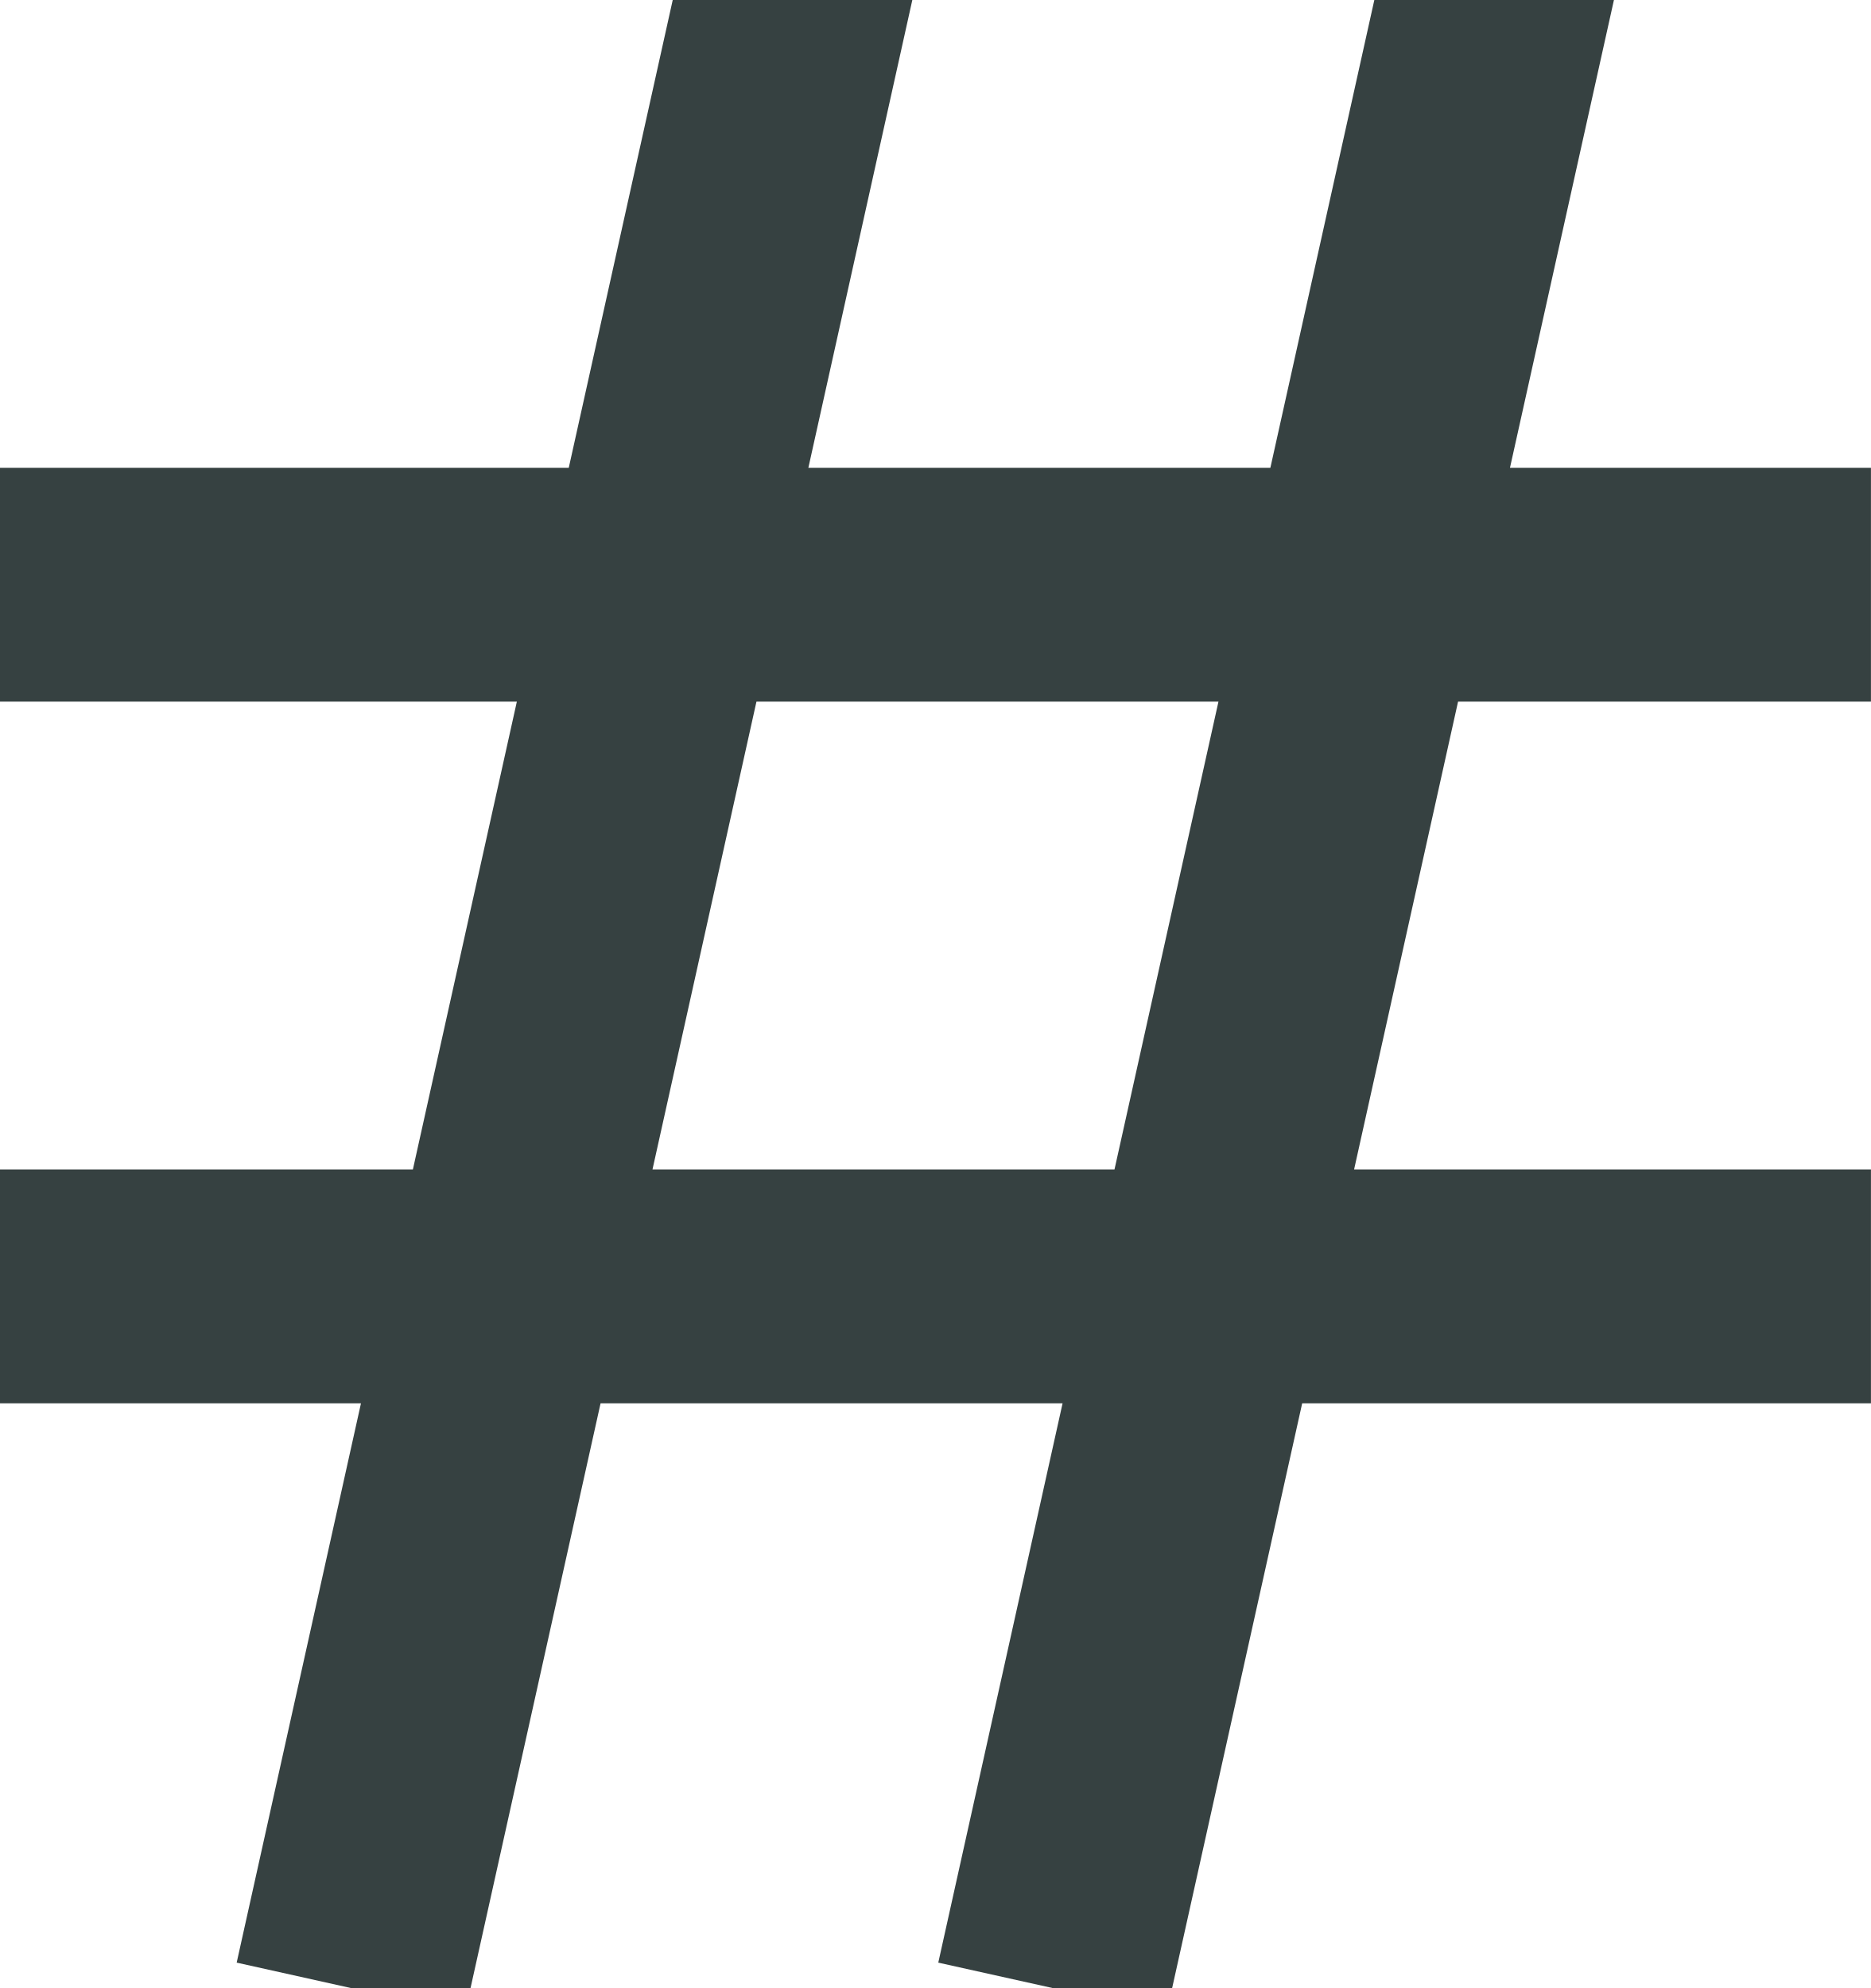
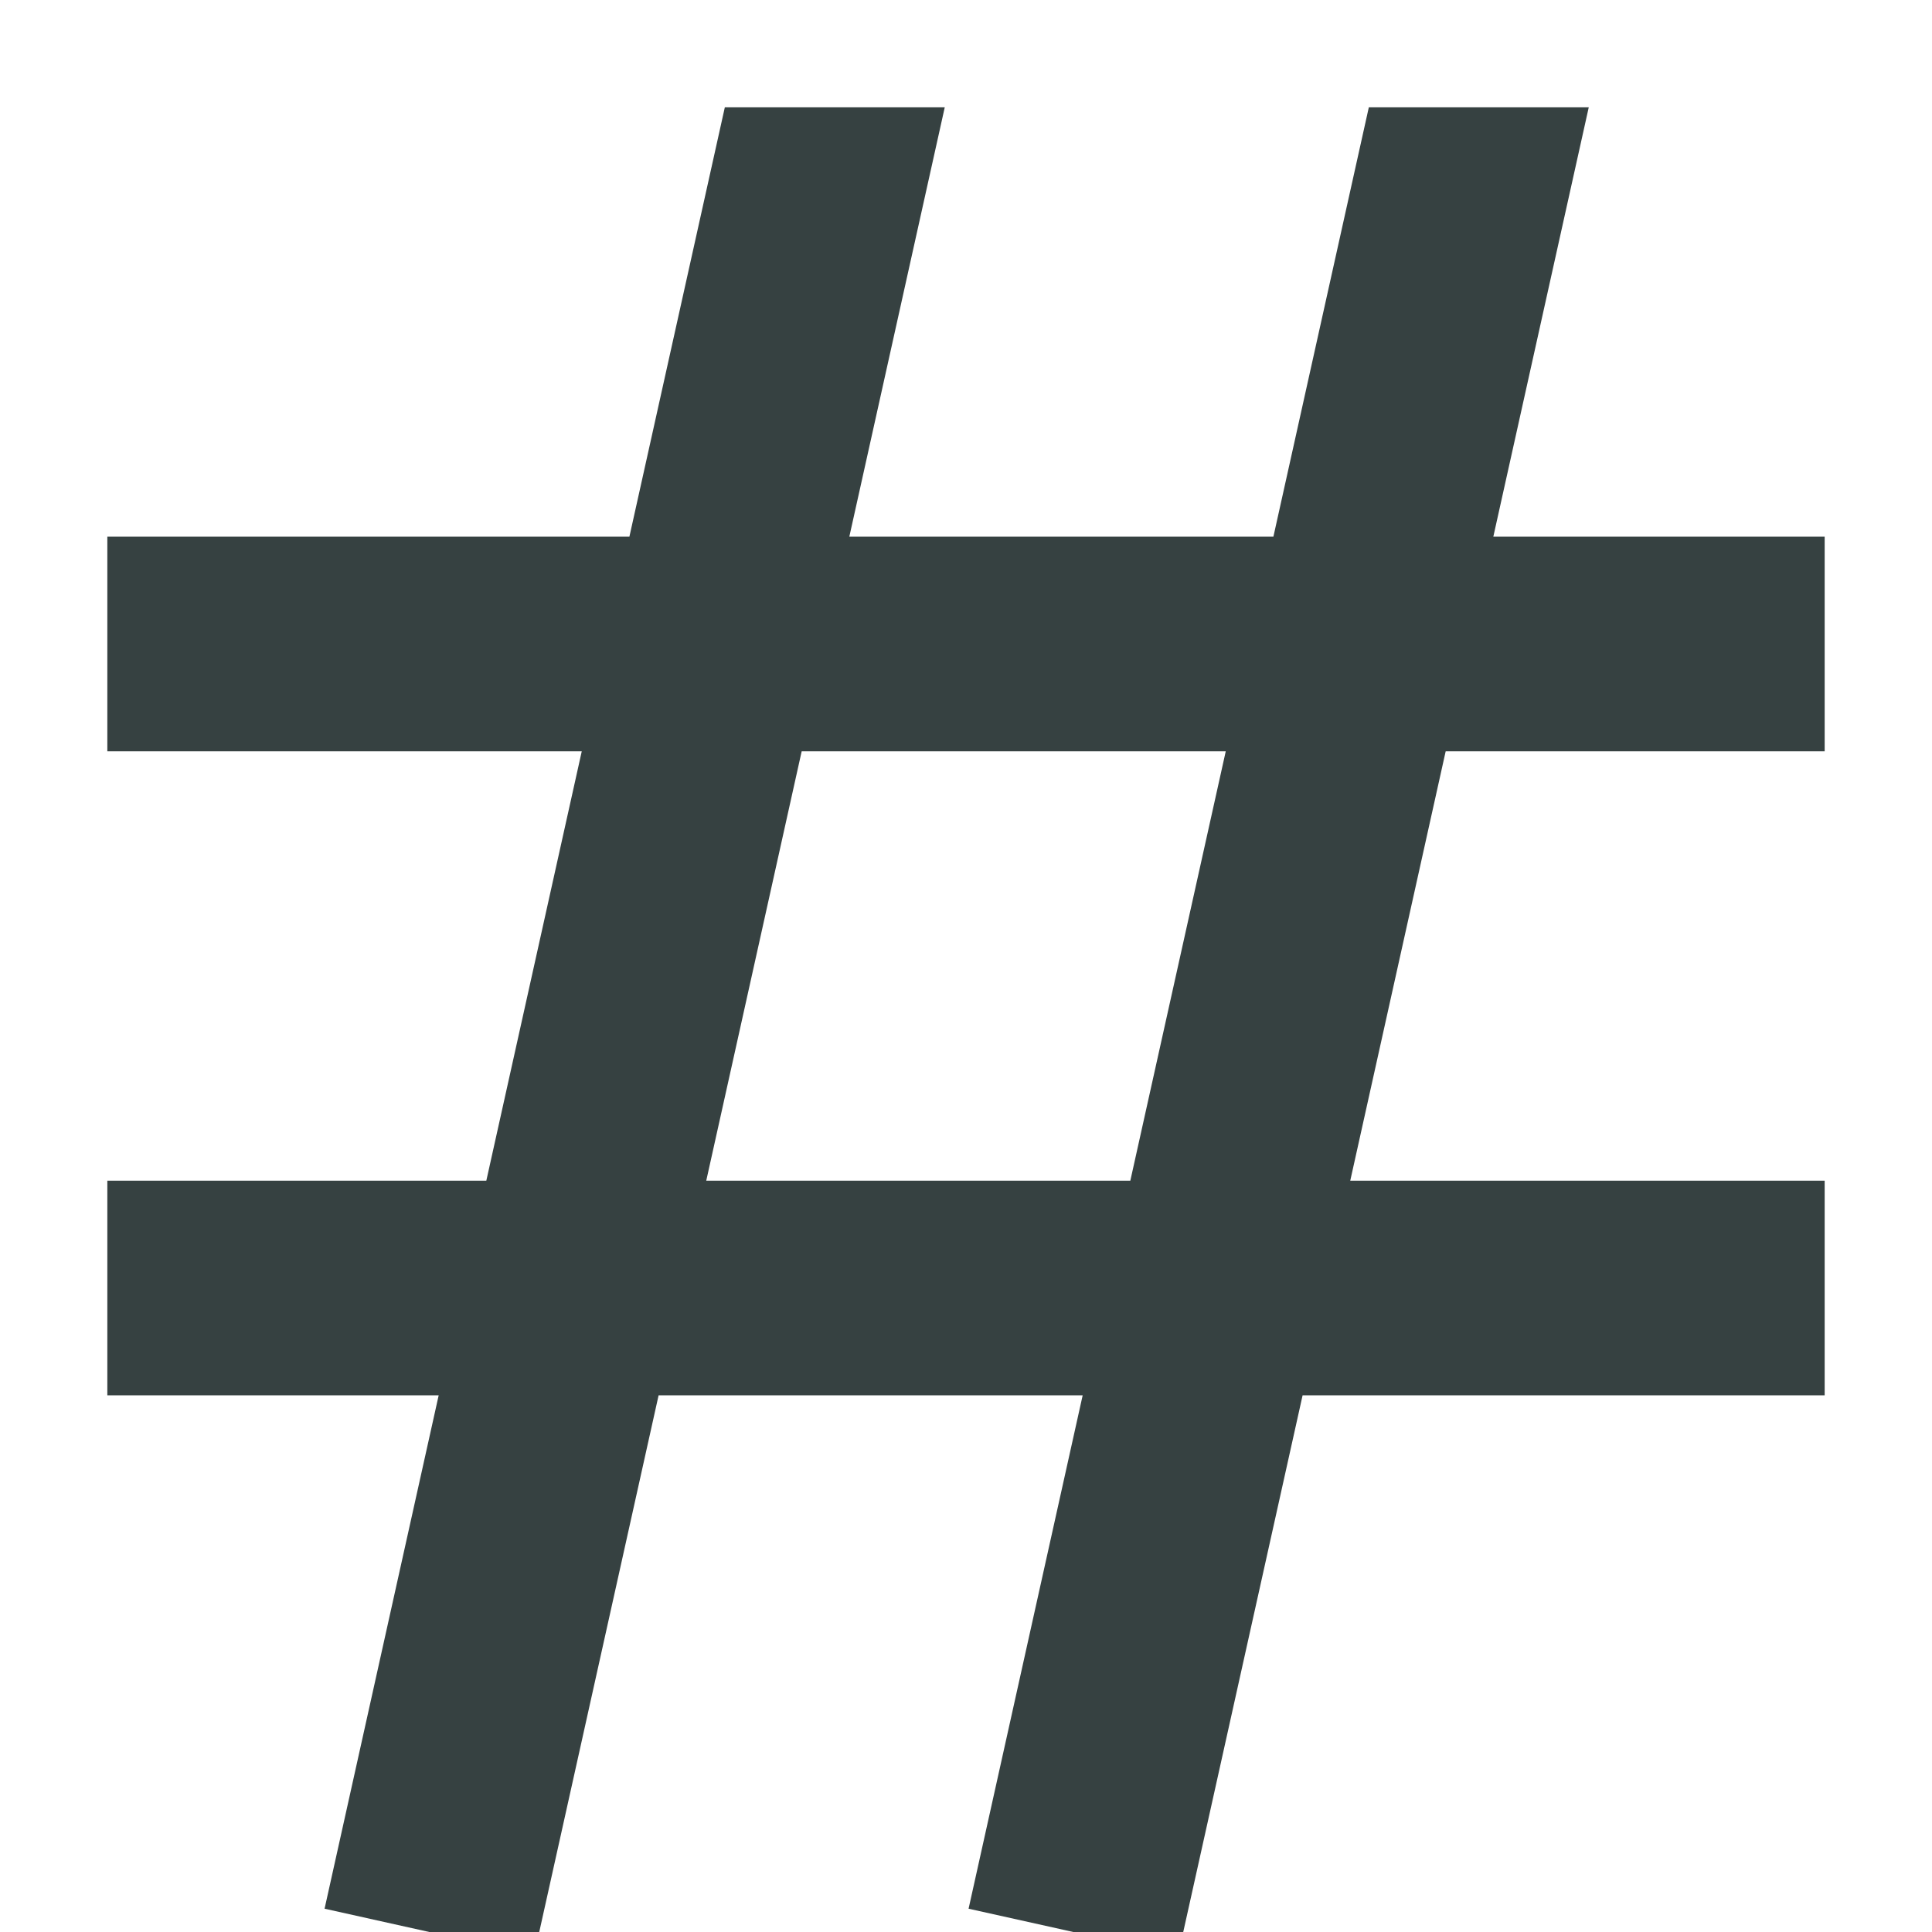
- <svg xmlns="http://www.w3.org/2000/svg" width="16" height="17" viewBox="0 0 16 17" fill="none">
-   <path fill-rule="evenodd" clip-rule="evenodd" d="M7.802 0H5.753L4.864 4H0V6H4.42L3.531 10H0V12H3.087L2.024 16.783L3 17H4.024L5.136 12H9.087L8.024 16.783L9 17H10.024L11.136 12H16V10H11.58L12.469 6H16V4H12.913L13.802 0H11.753L10.864 4H6.913L7.802 0ZM10.42 6L9.531 10H5.58L6.469 6H10.42Z" fill="#364141" />
+ <svg xmlns="http://www.w3.org/2000/svg" width="18" height="18" viewBox="0 0 18 18" fill="none">
+   <path fill-rule="evenodd" clip-rule="evenodd" d="M8.802 1H6.753L5.864 5H1V7H5.42L4.531 11H1V13H4.087L3.024 17.783L4 18H5.024L6.136 13H10.087L9.024 17.783L10 18H11.024L12.136 13H17V11H12.58L13.469 7H17V5H13.913L14.802 1H12.753L11.864 5H7.913L8.802 1ZM11.42 7L10.531 11H6.58L7.469 7H11.42Z" fill="#364141" />
</svg>
